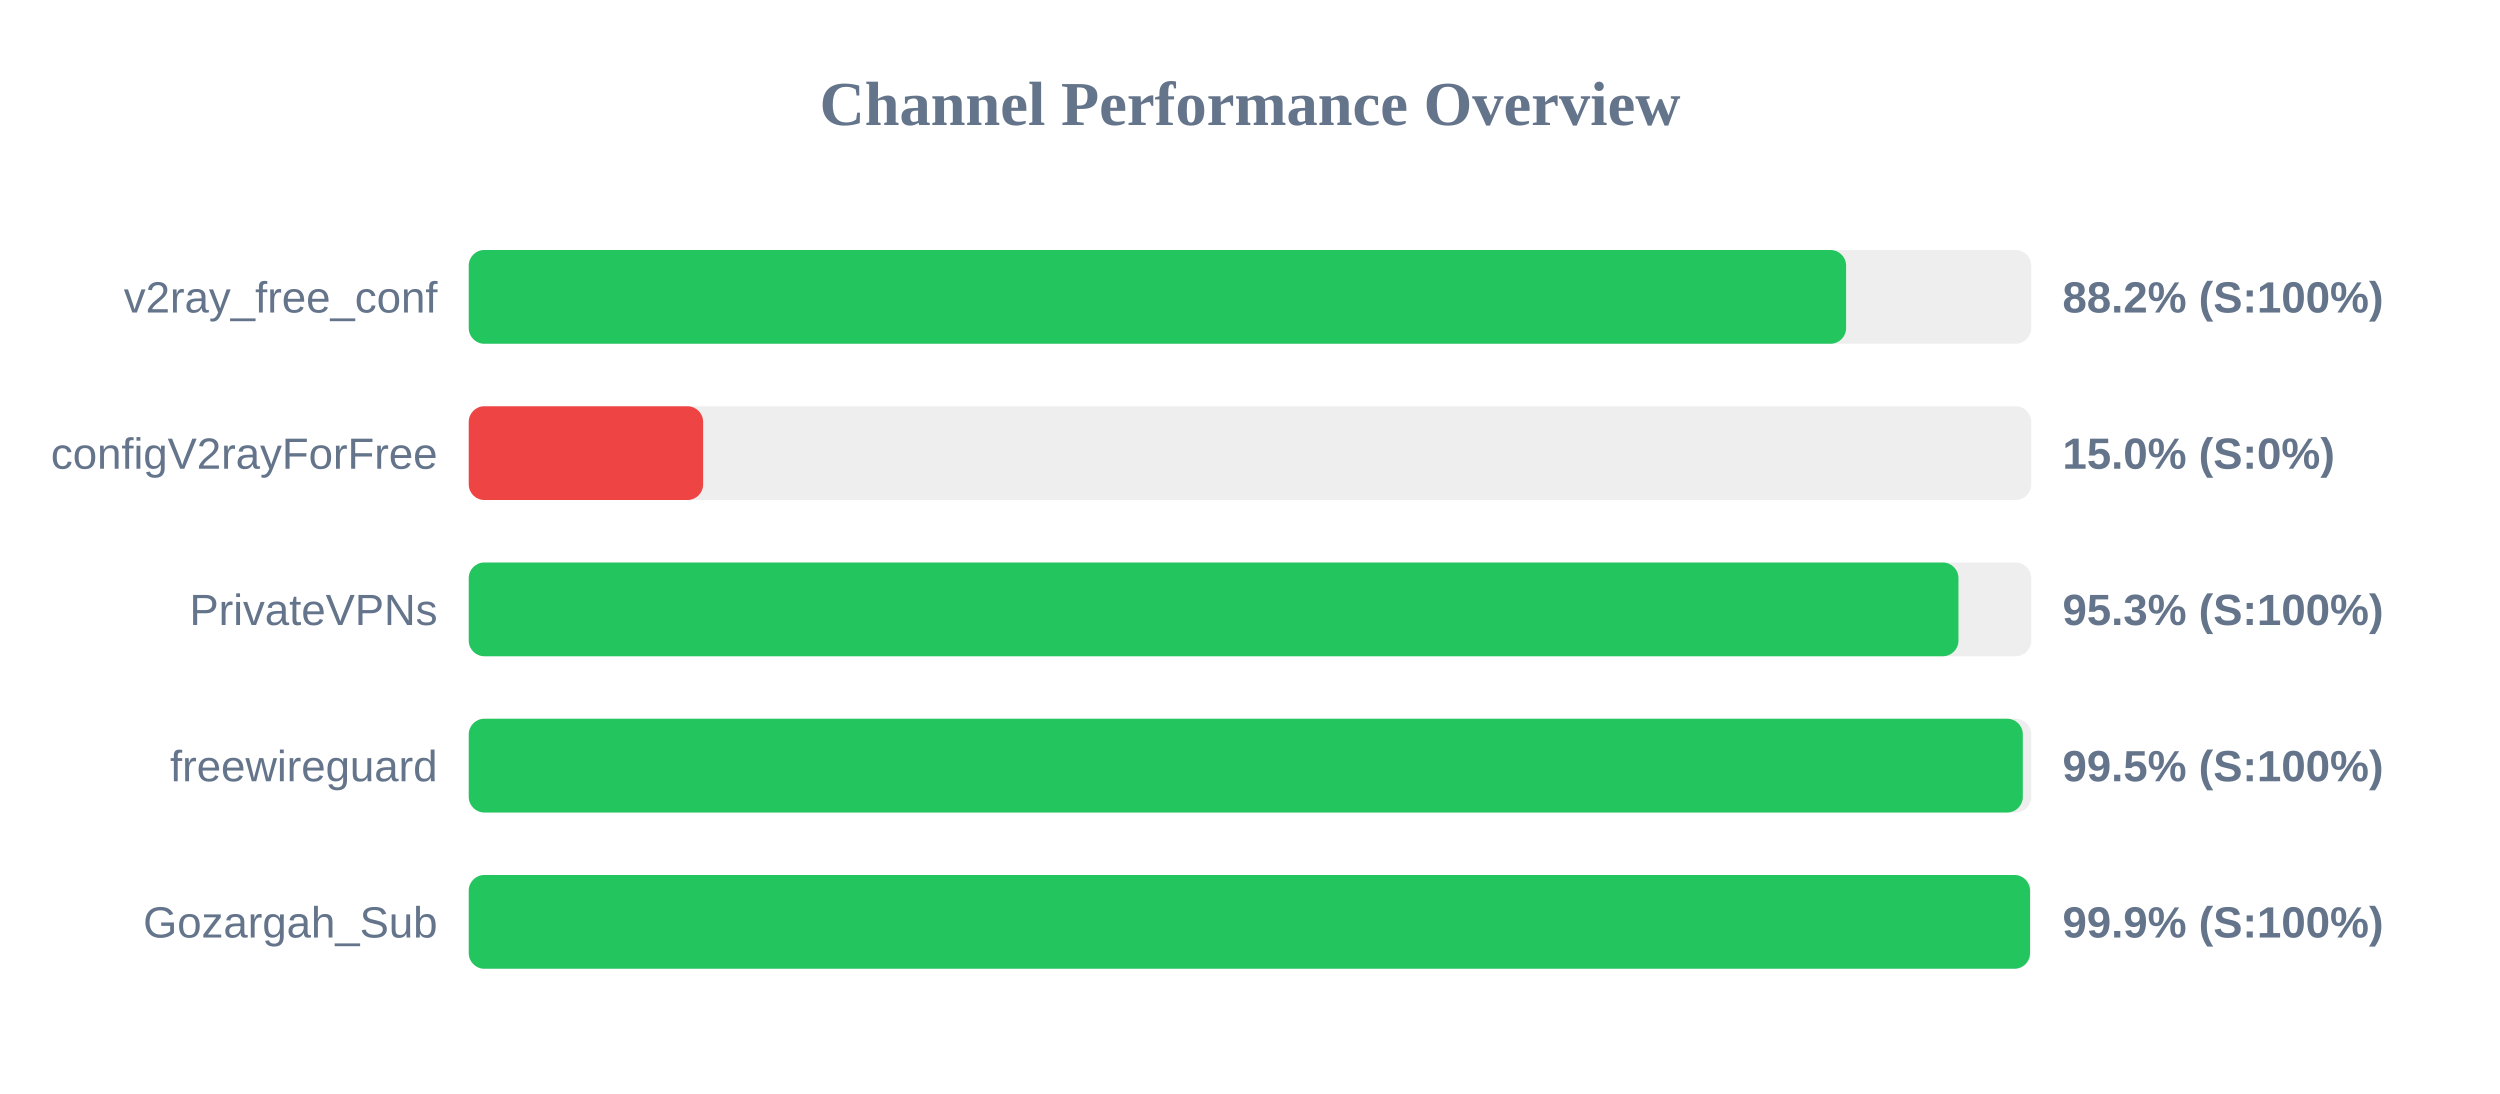
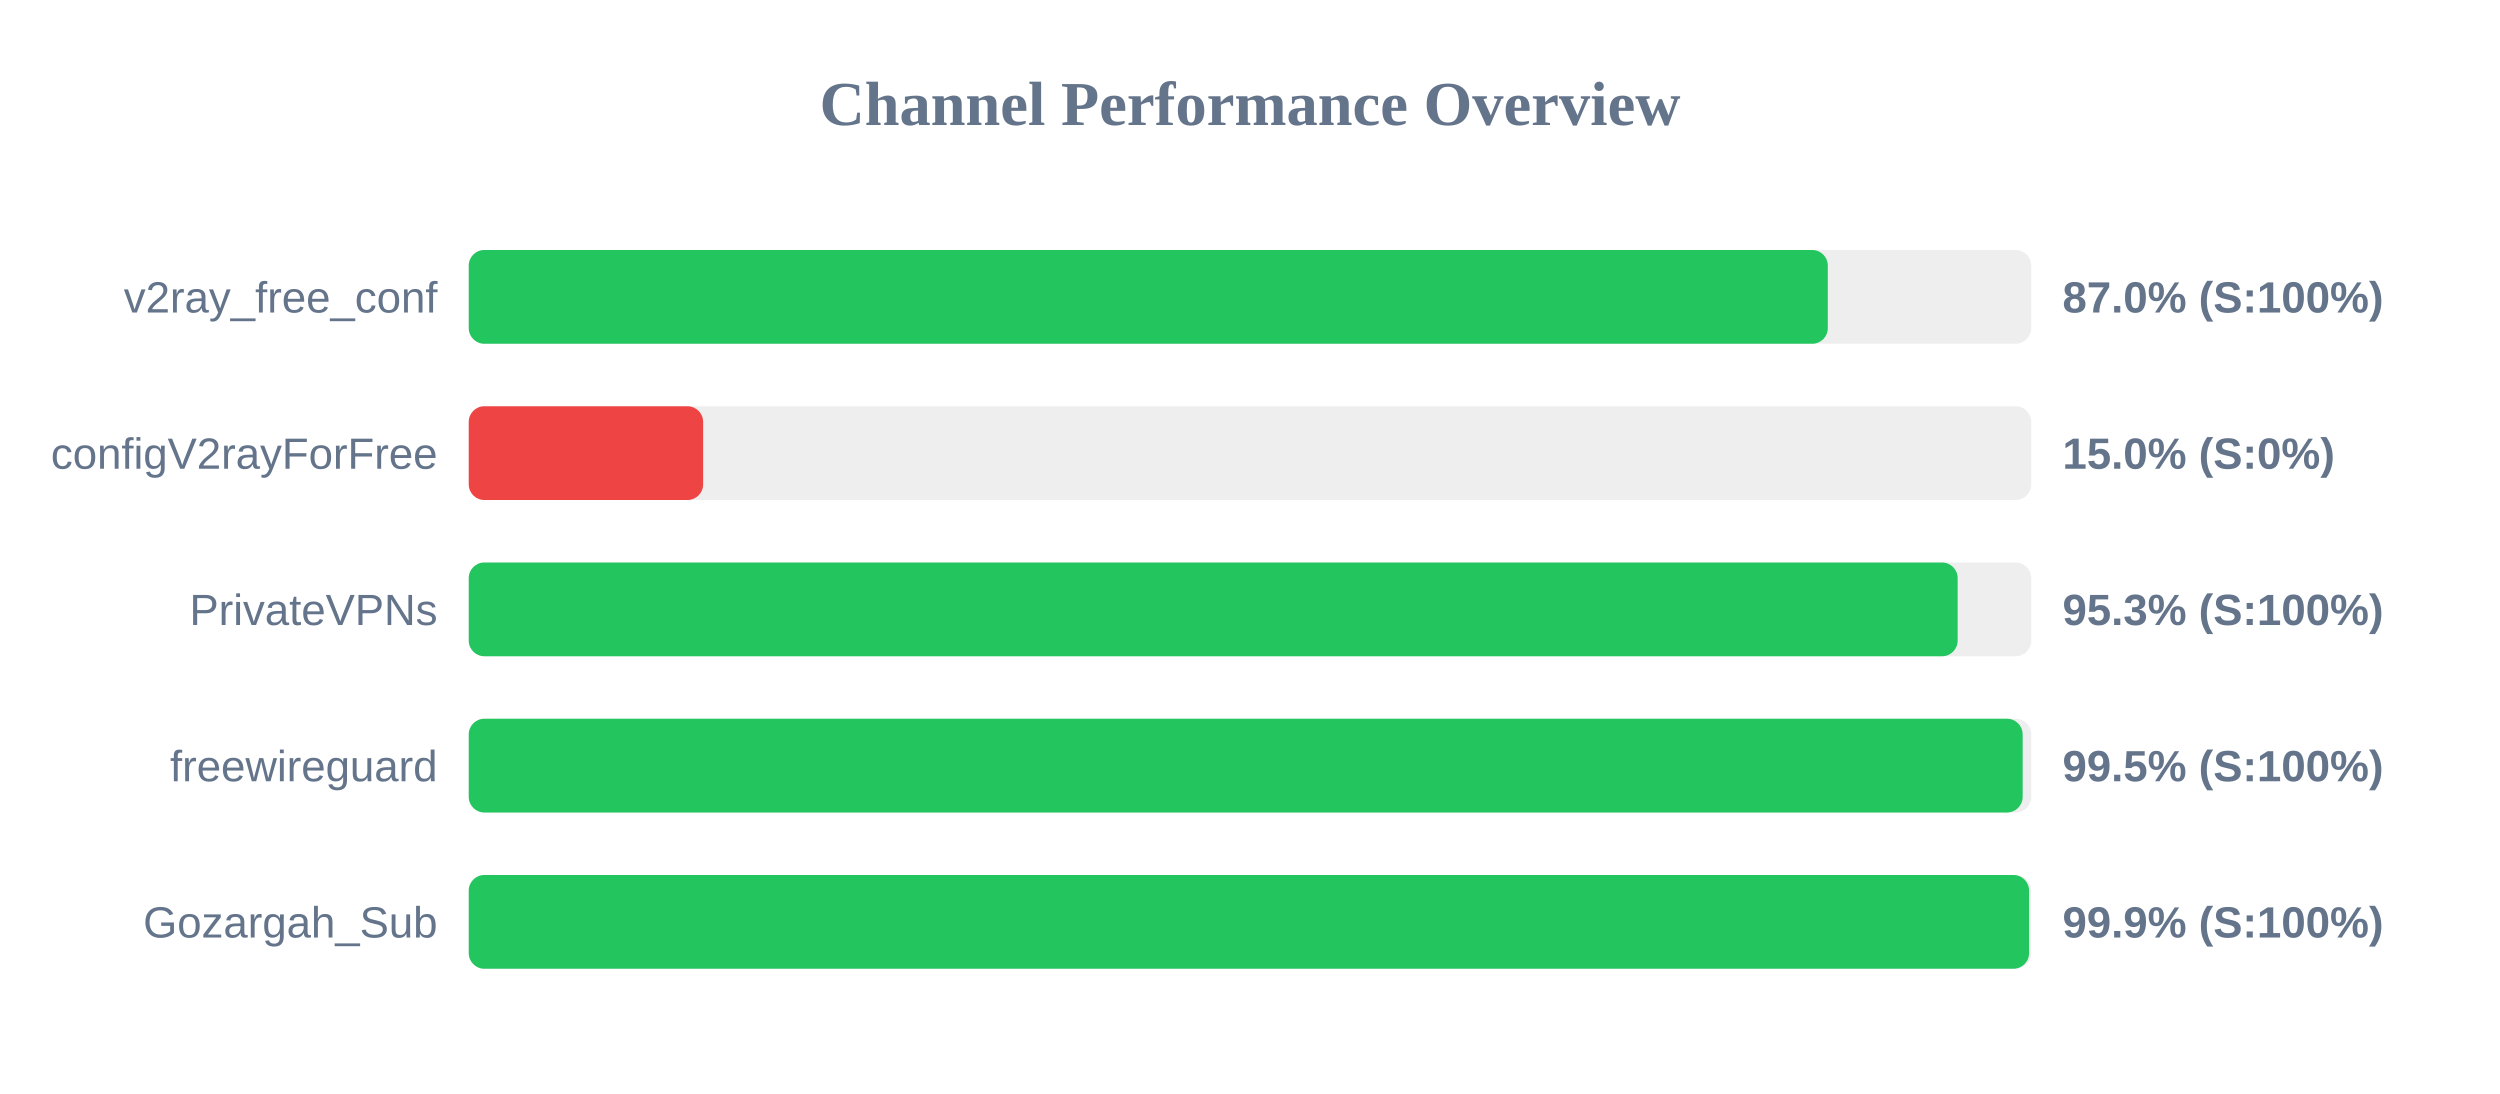
<svg xmlns="http://www.w3.org/2000/svg" width="800" height="350" version="1.1">
  <style>
        .row { font: 14px Arial; fill: #64748b; }
        .score { font: bold 14px Arial; fill: #64748b; }
    </style>
  <text x="400" y="40" text-anchor="middle" font-size="20px" font-weight="bold" fill="#64748b">Channel Performance Overview</text>
  <rect x="150" y="80" width="500" height="30" fill="#eee" rx="5" />
-   <rect x="150" y="80" width="440.75" height="30" fill="#22c55e" rx="5" />
+   <rect x="150" y="80" width="434.9" height="30" fill="#22c55e" rx="5" />
  <text x="140" y="100" text-anchor="end" class="row">v2ray_free_conf</text>
-   <text x="660" y="100" text-anchor="start" class="score">88.2% (S:100%)</text>
+   <text x="660" y="100" text-anchor="start" class="score">87.0% (S:100%)</text>
  <rect x="150" y="130" width="500" height="30" fill="#eee" rx="5" />
  <rect x="150" y="130" width="75.0" height="30" fill="#ef4444" rx="5" />
  <text x="140" y="150" text-anchor="end" class="row">configV2rayForFree</text>
  <text x="660" y="150" text-anchor="start" class="score">15.0% (S:0%)</text>
  <rect x="150" y="180" width="500" height="30" fill="#eee" rx="5" />
-   <rect x="150" y="180" width="476.7" height="30" fill="#22c55e" rx="5" />
+   <rect x="150" y="180" width="476.45" height="30" fill="#22c55e" rx="5" />
  <text x="140" y="200" text-anchor="end" class="row">PrivateVPNs</text>
  <text x="660" y="200" text-anchor="start" class="score">95.3% (S:100%)</text>
  <rect x="150" y="230" width="500" height="30" fill="#eee" rx="5" />
-   <rect x="150" y="230" width="497.3" height="30" fill="#22c55e" rx="5" />
+   <rect x="150" y="230" width="497.25" height="30" fill="#22c55e" rx="5" />
  <text x="140" y="250" text-anchor="end" class="row">freewireguard</text>
  <text x="660" y="250" text-anchor="start" class="score">99.5% (S:100%)</text>
  <rect x="150" y="280" width="500" height="30" fill="#eee" rx="5" />
-   <rect x="150" y="280" width="499.6" height="30" fill="#22c55e" rx="5" />
+   <rect x="150" y="280" width="499.3" height="30" fill="#22c55e" rx="5" />
  <text x="140" y="300" text-anchor="end" class="row">Gozargah_Sub</text>
  <text x="660" y="300" text-anchor="start" class="score">99.9% (S:100%)</text>
</svg>
